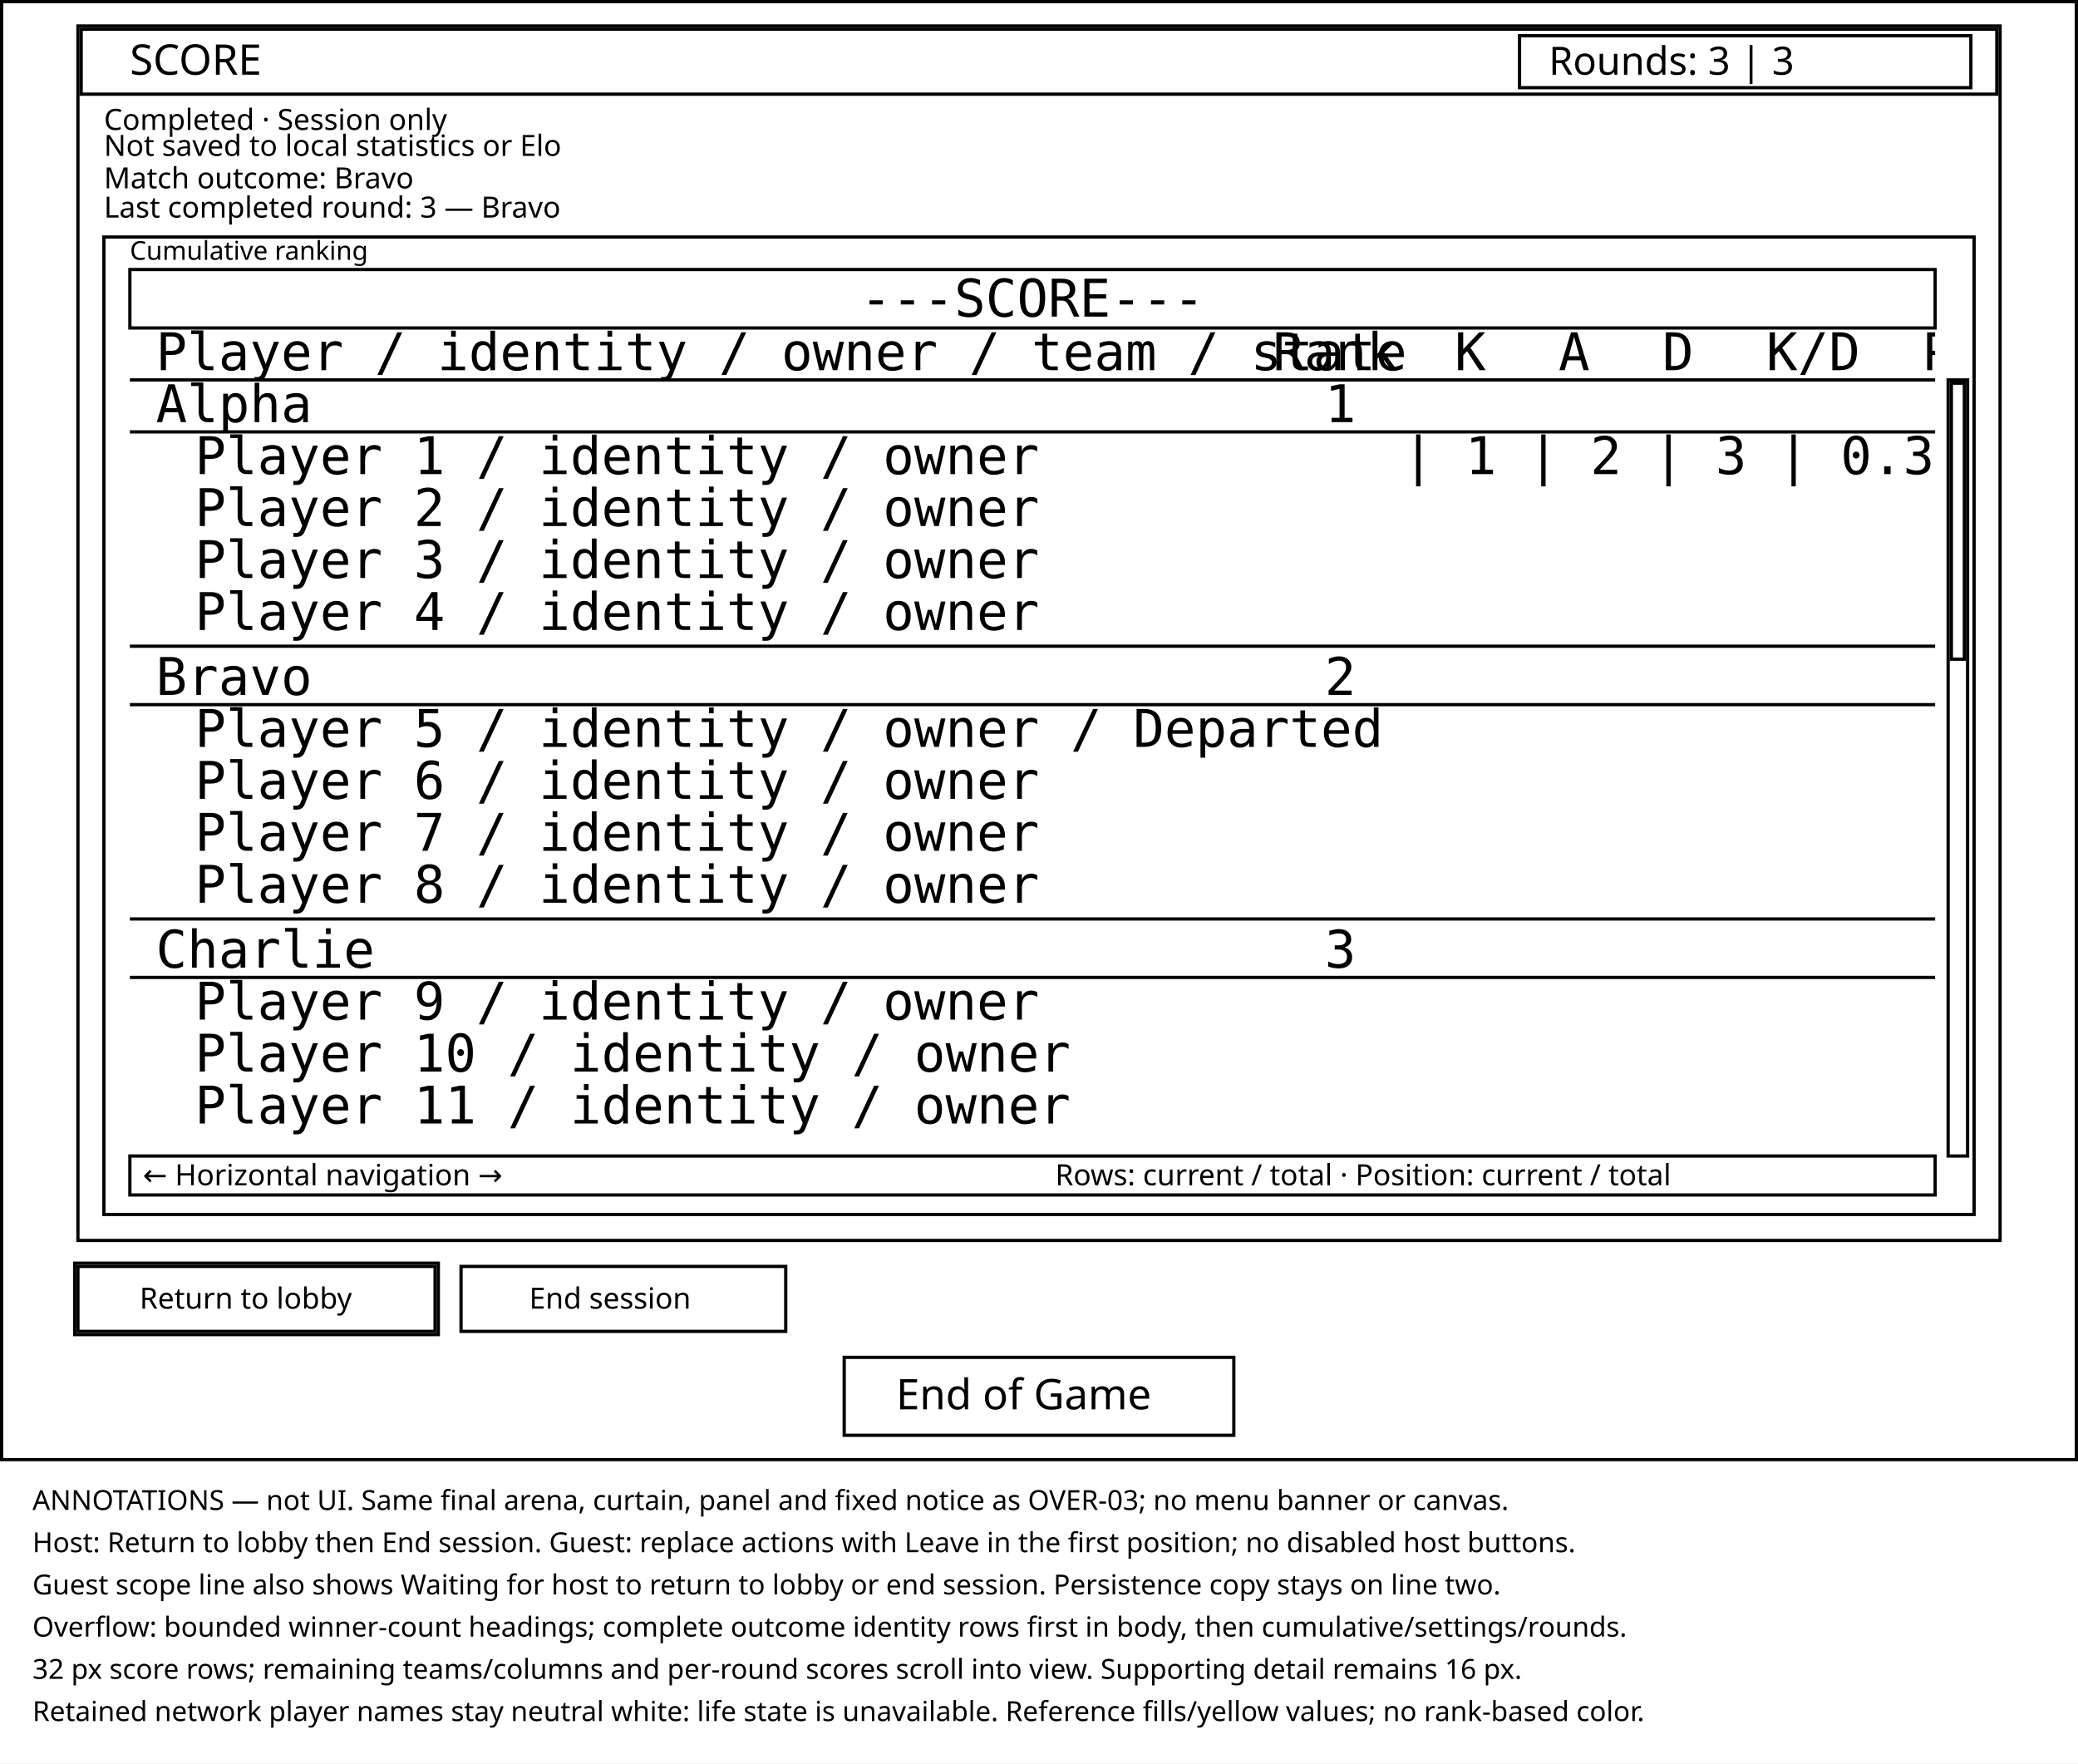
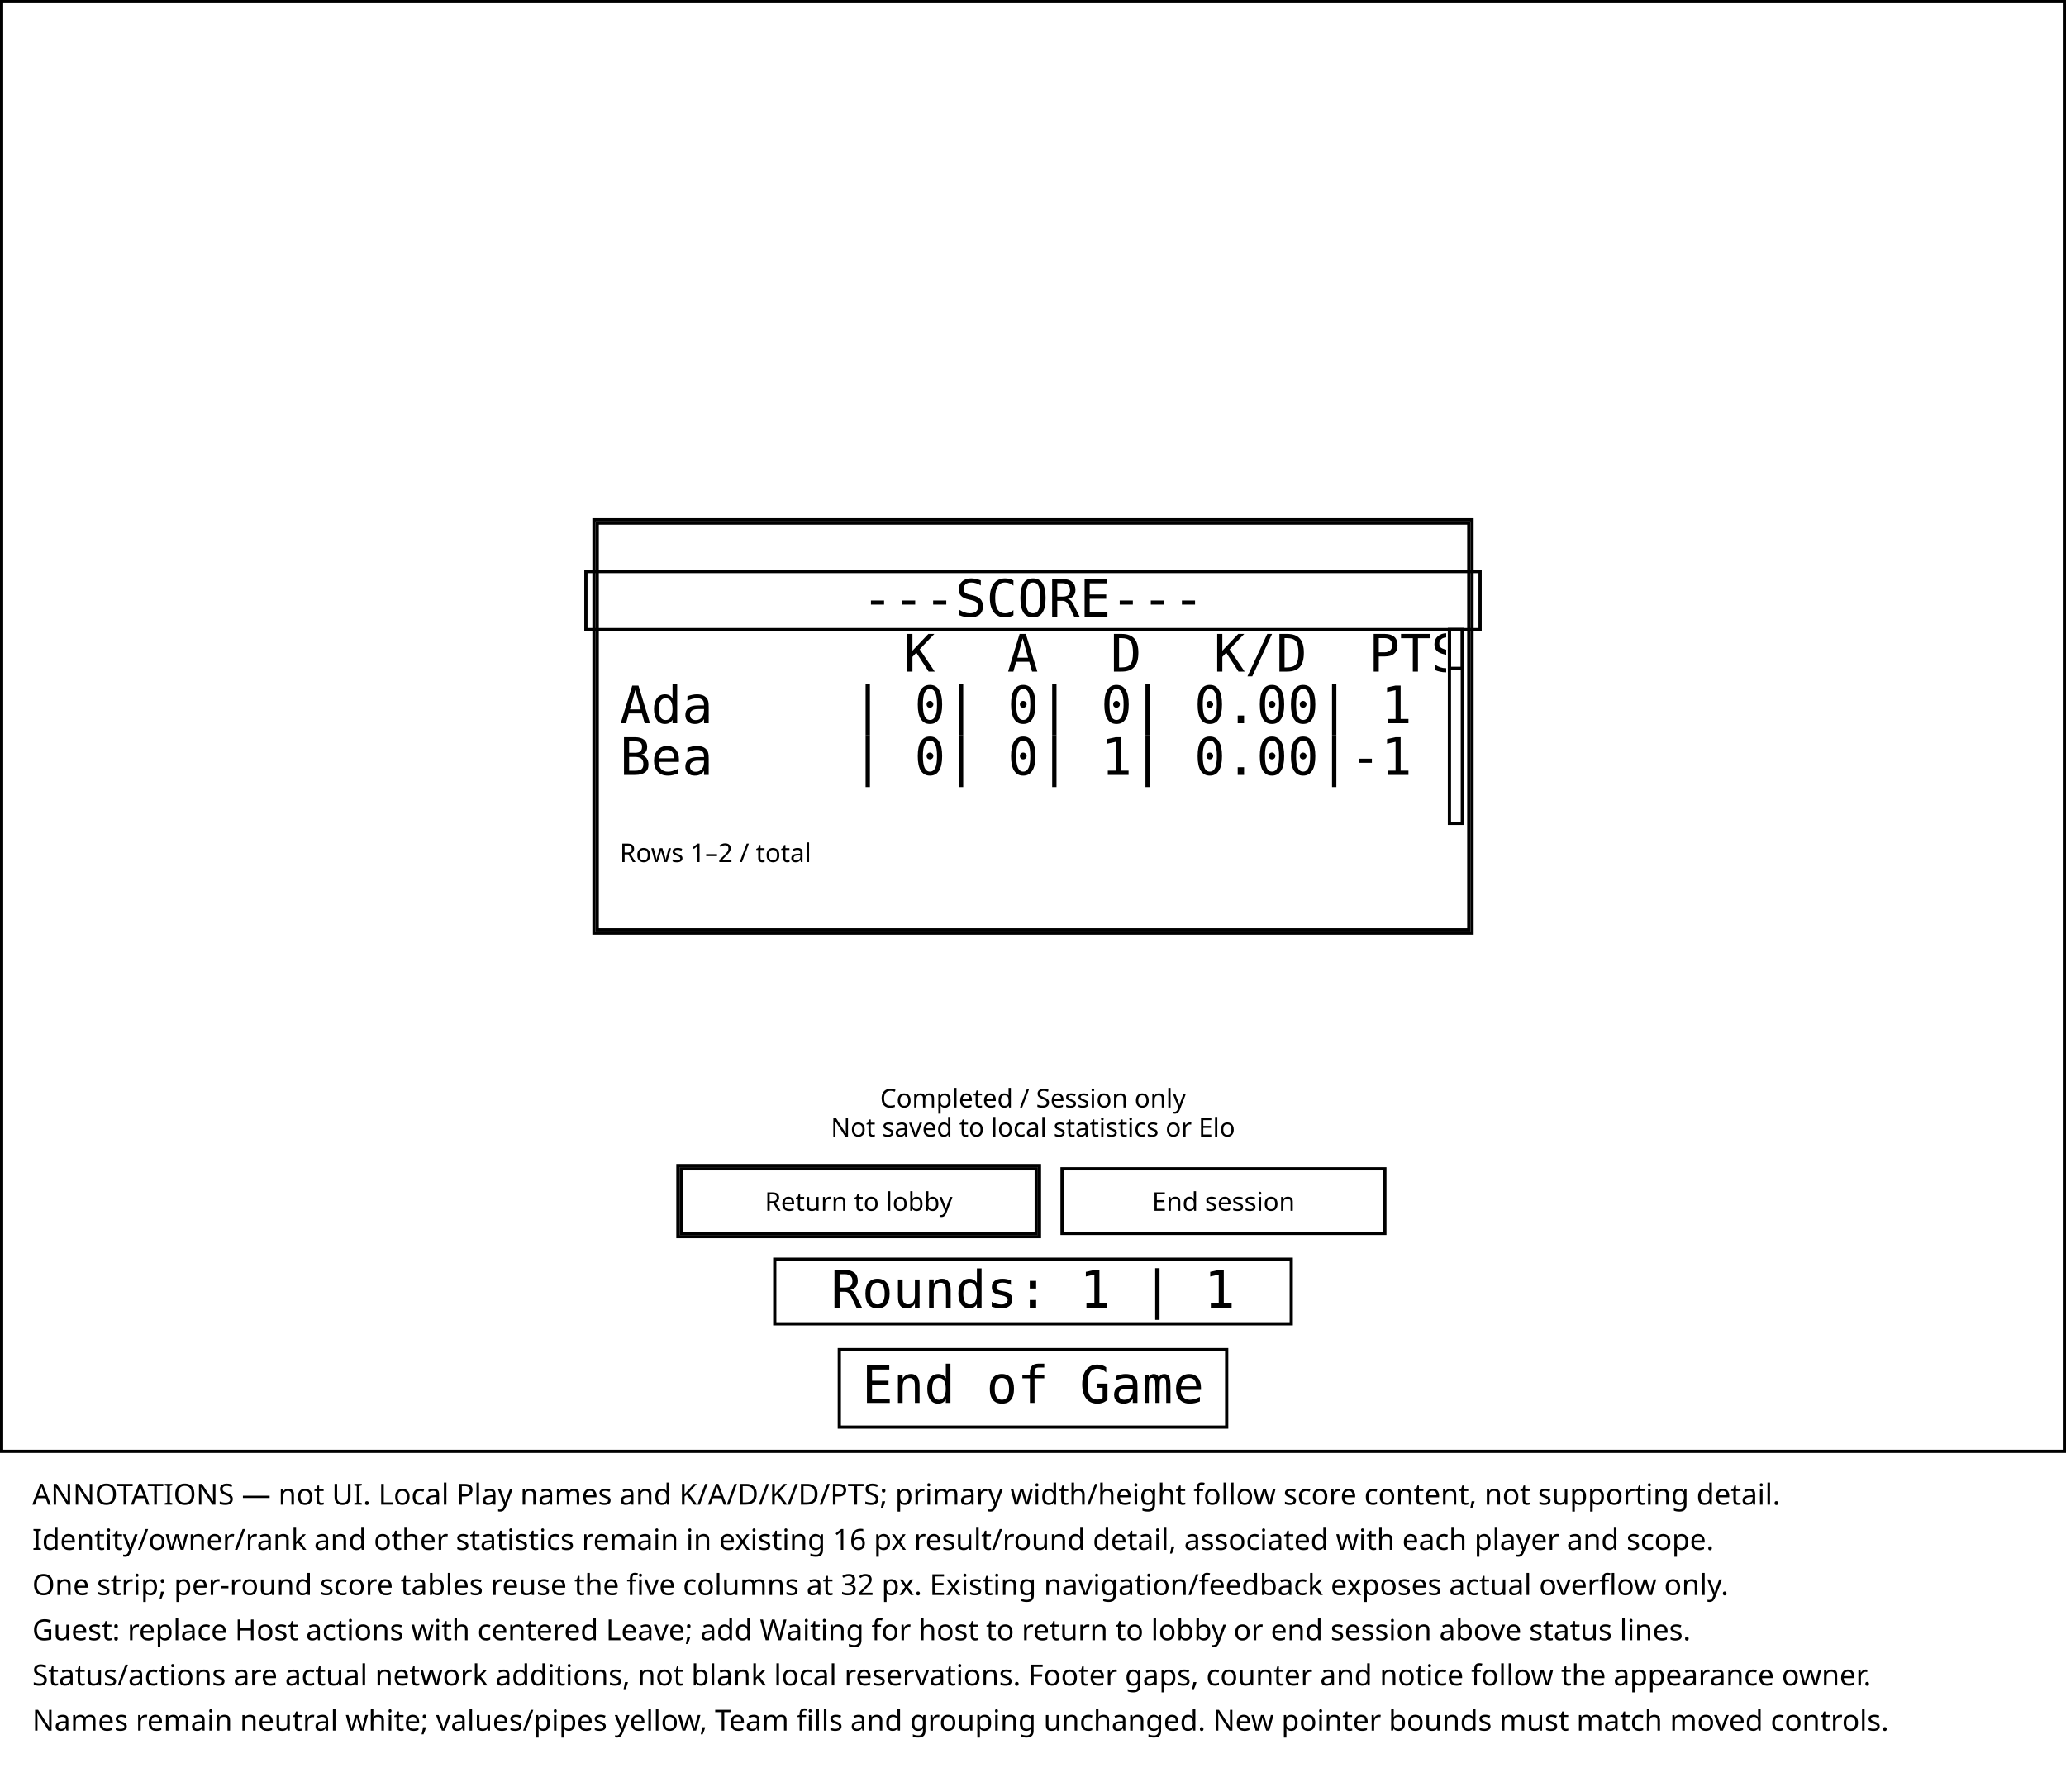
- <svg xmlns="http://www.w3.org/2000/svg" width="1280" height="1086" viewBox="0 0 1280 1086">
+ <svg xmlns="http://www.w3.org/2000/svg" width="1280" height="1110" viewBox="0 0 1280 1110" role="img" aria-labelledby="title desc">
  <defs>
-     <clipPath id="score-viewport">
-       <rect x="80" y="202" width="1112" height="510" />
+     <clipPath id="result-viewport">
+       <rect x="384" y="390" width="512" height="120" />
    </clipPath>
  </defs>
-   <rect width="1280" height="1086" fill="white" />
+   <rect width="1280" height="1110" fill="white" />
  <g fill="none" stroke="black" stroke-width="2">
    <rect x="1" y="1" width="1278" height="898" />
-     <rect x="48" y="16" width="1184" height="748" />
-     <rect x="50" y="18" width="1180" height="40" />
-     <rect x="936" y="22" width="278" height="32" />
-     <rect x="64" y="146" width="1152" height="602" />
-     <rect x="80" y="166" width="1112" height="36" />
-     <path d="M80 234 H1192 M80 266 H1192 M80 398 H1192 M80 434 H1192 M80 566 H1192 M80 602 H1192" />
-     <rect x="1200" y="234" width="12" height="478" />
-     <rect x="1202" y="236" width="8" height="170" />
-     <rect x="80" y="712" width="1112" height="24" />
-     <rect x="46" y="778" width="224" height="44" />
-     <rect x="48" y="780" width="220" height="40" />
-     <rect x="284" y="780" width="200" height="40" />
+     <rect x="368" y="322" width="544" height="256" />
+     <rect x="370" y="324" width="540" height="252" />
+     <rect x="363" y="354" width="554" height="36" />
+     <rect x="898" y="390" width="8" height="120" />
+     <rect x="898" y="390" width="8" height="24" />
+     <rect x="420" y="722" width="224" height="44" />
+     <rect x="422" y="724" width="220" height="40" />
+     <rect x="658" y="724" width="200" height="40" />
+     <rect x="480" y="780" width="320" height="40" />
    <rect x="520" y="836" width="240" height="48" />
  </g>
-   <g fill="black" font-family="sans-serif" font-size="18">
-     <text x="80" y="46" font-size="26">SCORE</text>
-     <text x="954" y="46" font-size="24">Rounds: 3 | 3</text>
-     <text x="64" y="80">Completed · Session only</text>
-     <text x="64" y="96">Not saved to local statistics or Elo</text>
-     <text x="64" y="116">Match outcome: Bravo</text>
-     <text x="64" y="134">Last completed round: 3 — Bravo</text>
-     <text x="80" y="160" font-size="16">Cumulative ranking</text>
-     <text x="88" y="730">← Horizontal navigation →</text>
-     <text x="650" y="730">Rows: current / total · Position: current / total</text>
-     <text x="86" y="806">Return to lobby</text>
-     <text x="326" y="806">End session</text>
-     <text x="552" y="868" font-size="26">End of Game</text>
+   <text x="640" y="382" text-anchor="middle" font-family="monospace" font-size="32">---SCORE---</text>
+   <g clip-path="url(#result-viewport)" font-family="monospace" font-size="32" fill="black">
+     <text x="560" y="416">K</text>
+     <text x="624" y="416">A</text>
+     <text x="688" y="416">D</text>
+     <text x="752" y="416">K/D</text>
+     <text x="848" y="416">PTS</text>
+     <text x="384" y="448">Ada</text>
+     <text x="384" y="480">Bea</text>
+     <text x="528" y="448">| 0| 0| 0| 0.00| 1</text>
+     <text x="528" y="480">| 0| 0| 1| 0.00|-1</text>
  </g>
-   <g fill="black" font-family="monospace" font-size="32">
-     <text x="636" y="195" text-anchor="middle">---SCORE---</text>
+   <g font-family="sans-serif" font-size="16" fill="black">
+     <text x="384" y="534">Rows 1–2 / total</text>
+     <text x="640" y="686" text-anchor="middle">Completed / Session only</text>
+     <text x="640" y="704" text-anchor="middle">Not saved to local statistics or Elo</text>
+     <text x="532" y="750" text-anchor="middle">Return to lobby</text>
+     <text x="758" y="750" text-anchor="middle">End session</text>
  </g>
-   <g fill="black" font-family="monospace" font-size="32" clip-path="url(#score-viewport)">
-     <text x="96" y="228" textLength="640" lengthAdjust="spacingAndGlyphs">Player / identity / owner / team / state</text>
-     <text x="784" y="228">Rank</text>
-     <text x="896" y="228">K</text>
-     <text x="960" y="228">A</text>
-     <text x="1024" y="228">D</text>
-     <text x="1088" y="228">K/D</text>
-     <text x="1184" y="228">PTS</text>
-     <text x="96" y="260">Alpha</text>
-     <text x="816" y="260">1</text>
-     <text x="120" y="292">Player 1 / identity / owner</text>
-     <text x="120" y="324">Player 2 / identity / owner</text>
-     <text x="120" y="356">Player 3 / identity / owner</text>
-     <text x="120" y="388">Player 4 / identity / owner</text>
-     <text x="96" y="428">Bravo</text>
-     <text x="816" y="428">2</text>
-     <text x="120" y="460" textLength="576" lengthAdjust="spacingAndGlyphs">Player 5 / identity / owner / Departed</text>
-     <text x="120" y="492">Player 6 / identity / owner</text>
-     <text x="120" y="524">Player 7 / identity / owner</text>
-     <text x="120" y="556">Player 8 / identity / owner</text>
-     <text x="96" y="596">Charlie</text>
-     <text x="816" y="596">3</text>
-     <text x="120" y="628">Player 9 / identity / owner</text>
-     <text x="120" y="660">Player 10 / identity / owner</text>
-     <text x="120" y="692">Player 11 / identity / owner</text>
-     <text x="864" y="292">| 1 | 2 | 3 | 0.33 | 4</text>
+   <g font-family="monospace" font-size="32">
+     <text x="640" y="810" text-anchor="middle">Rounds: 1 | 1</text>
+     <text x="640" y="869" text-anchor="middle">End of Game</text>
  </g>
-   <g fill="black" font-family="sans-serif" font-size="17">
-     <text x="20" y="930">ANNOTATIONS — not UI. Same final arena, curtain, panel and fixed notice as OVER-03; no menu banner or canvas.</text>
-     <text x="20" y="956">Host: Return to lobby then End session. Guest: replace actions with Leave in the first position; no disabled host buttons.</text>
-     <text x="20" y="982">Guest scope line also shows Waiting for host to return to lobby or end session. Persistence copy stays on line two.</text>
-     <text x="20" y="1008">Overflow: bounded winner-count headings; complete outcome identity rows first in body, then cumulative/settings/rounds.</text>
-     <text x="20" y="1034">32 px score rows; remaining teams/columns and per-round scores scroll into view. Supporting detail remains 16 px.</text>
-     <text x="20" y="1060">Retained network player names stay neutral white: life state is unavailable. Reference fills/yellow values; no rank-based color.</text>
+   <g font-family="sans-serif" font-size="18" fill="black">
+     <text x="20" y="932">ANNOTATIONS — not UI. Local Play names and K/A/D/K/D/PTS; primary width/height follow score content, not supporting detail.</text>
+     <text x="20" y="960">Identity/owner/rank and other statistics remain in existing 16 px result/round detail, associated with each player and scope.</text>
+     <text x="20" y="988">One strip; per-round score tables reuse the five columns at 32 px. Existing navigation/feedback exposes actual overflow only.</text>
+     <text x="20" y="1016">Guest: replace Host actions with centered Leave; add Waiting for host to return to lobby or end session above status lines.</text>
+     <text x="20" y="1044">Status/actions are actual network additions, not blank local reservations. Footer gaps, counter and notice follow the appearance owner.</text>
+     <text x="20" y="1072">Names remain neutral white; values/pipes yellow, Team fills and grouping unchanged. New pointer bounds must match moved controls.</text>
  </g>
</svg>
